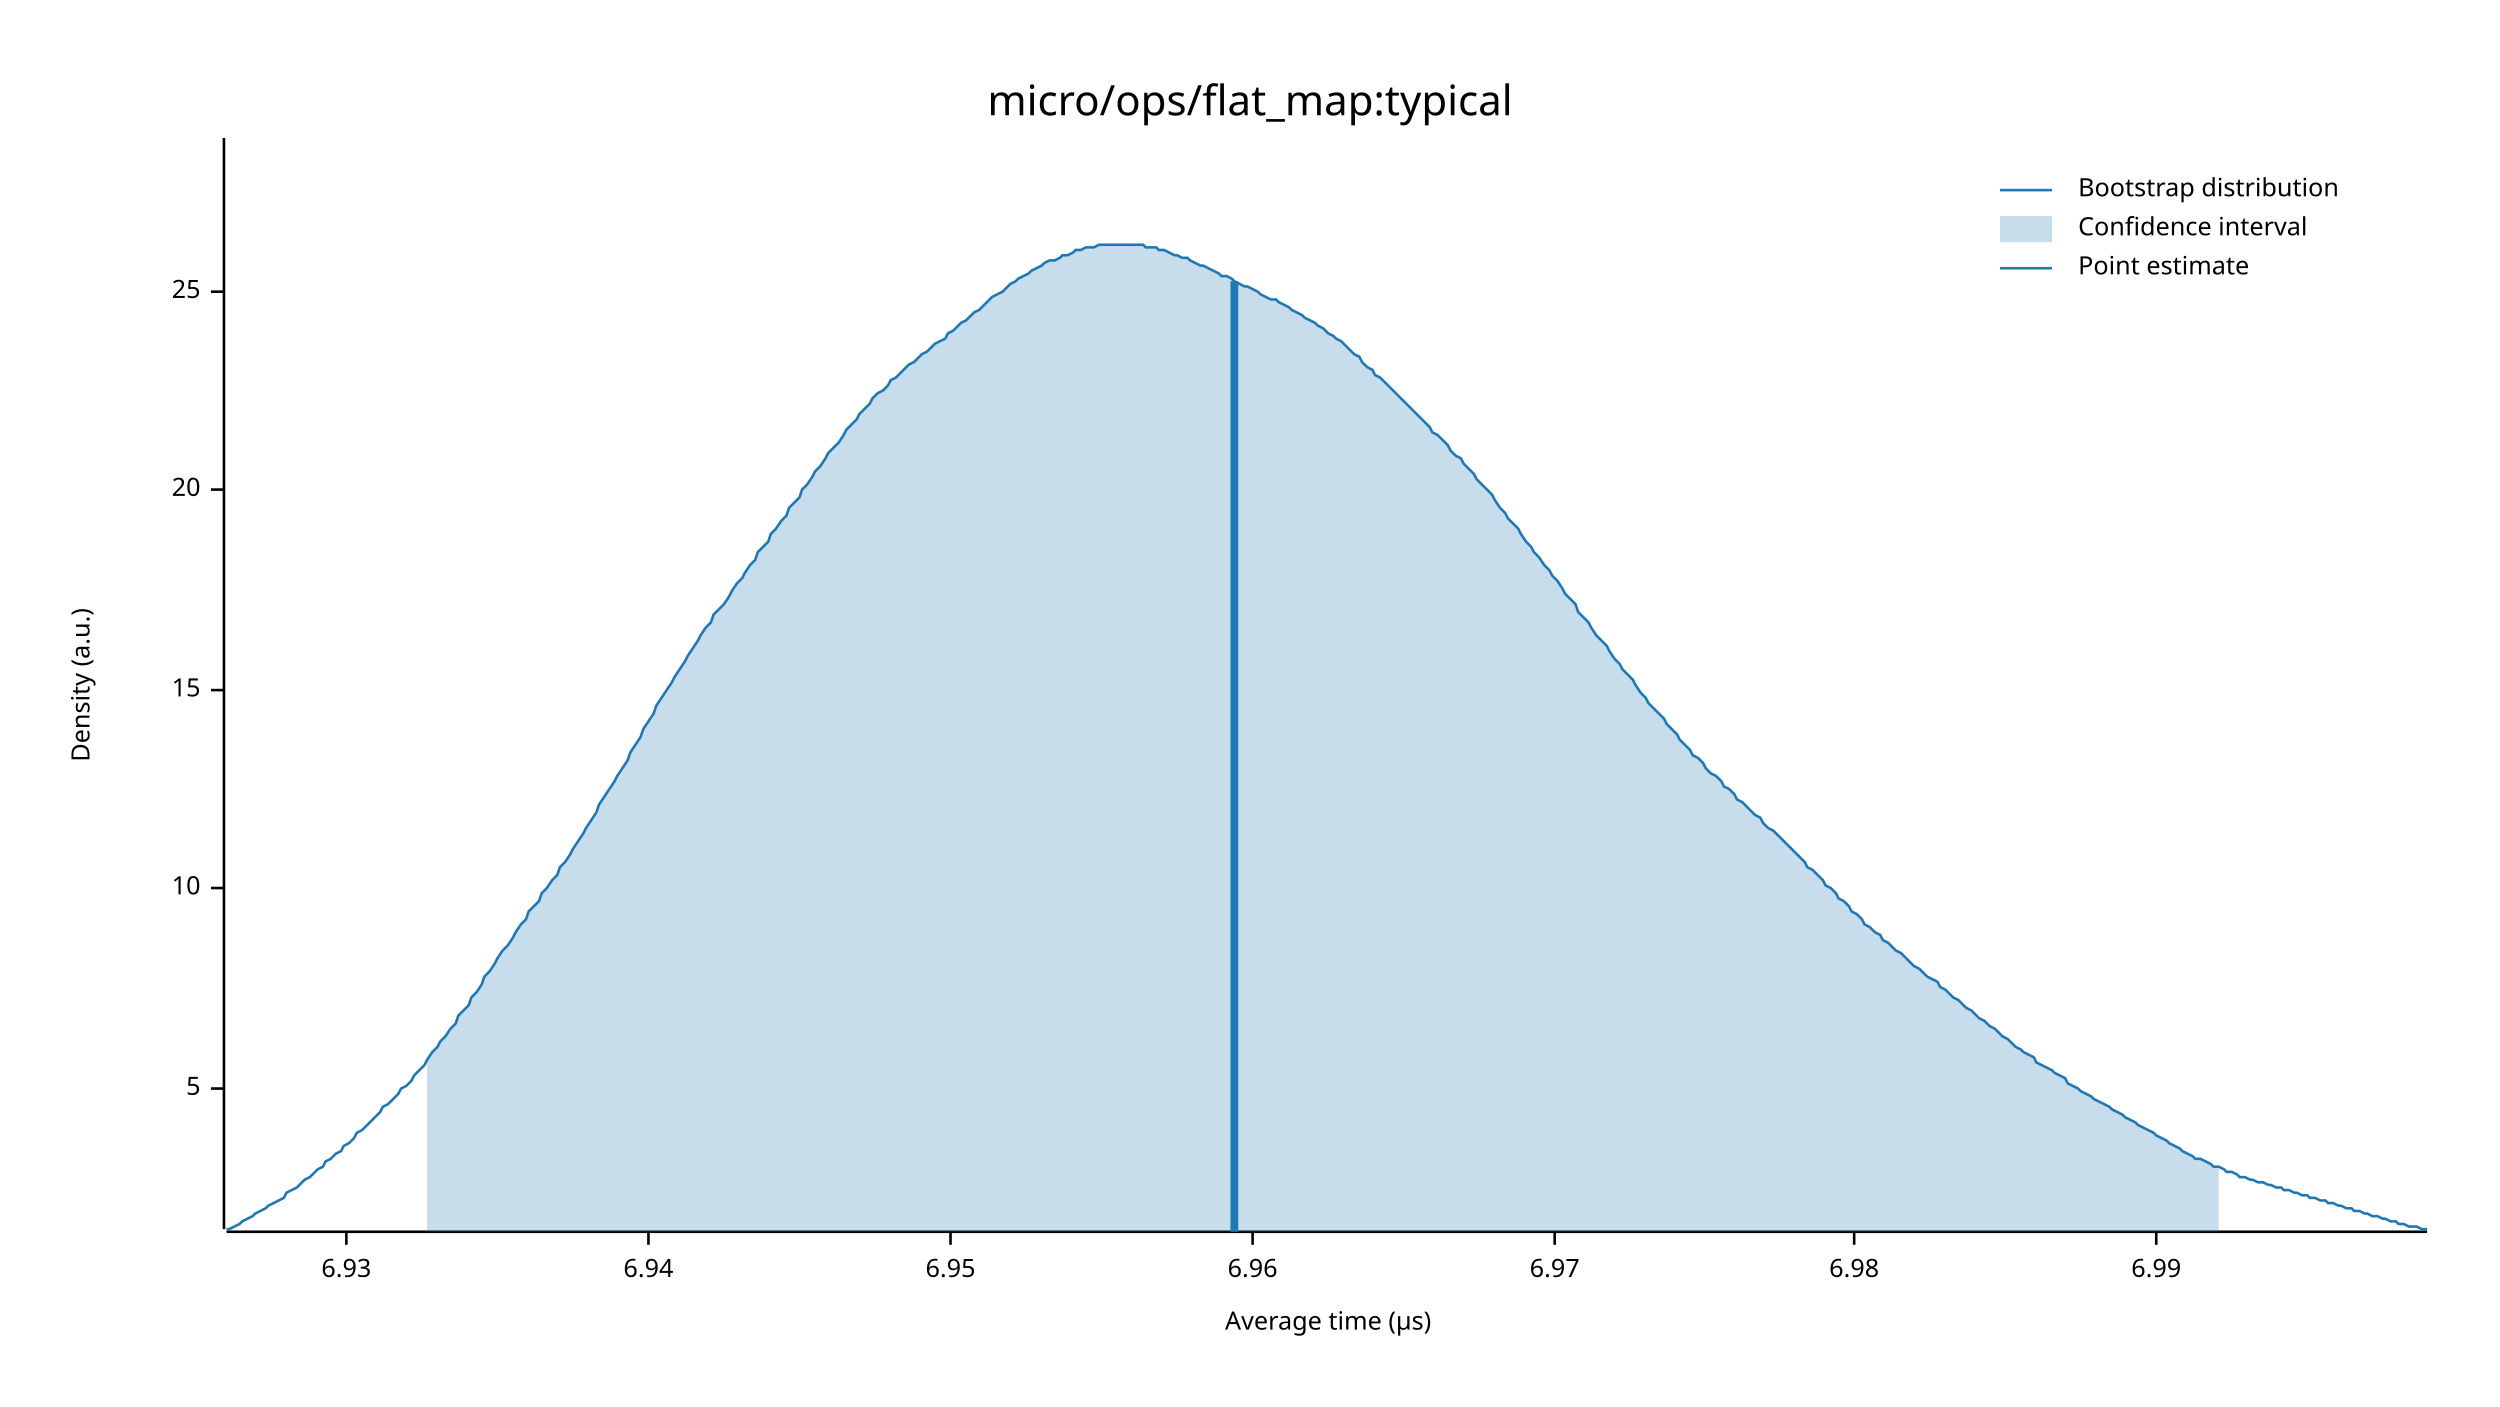
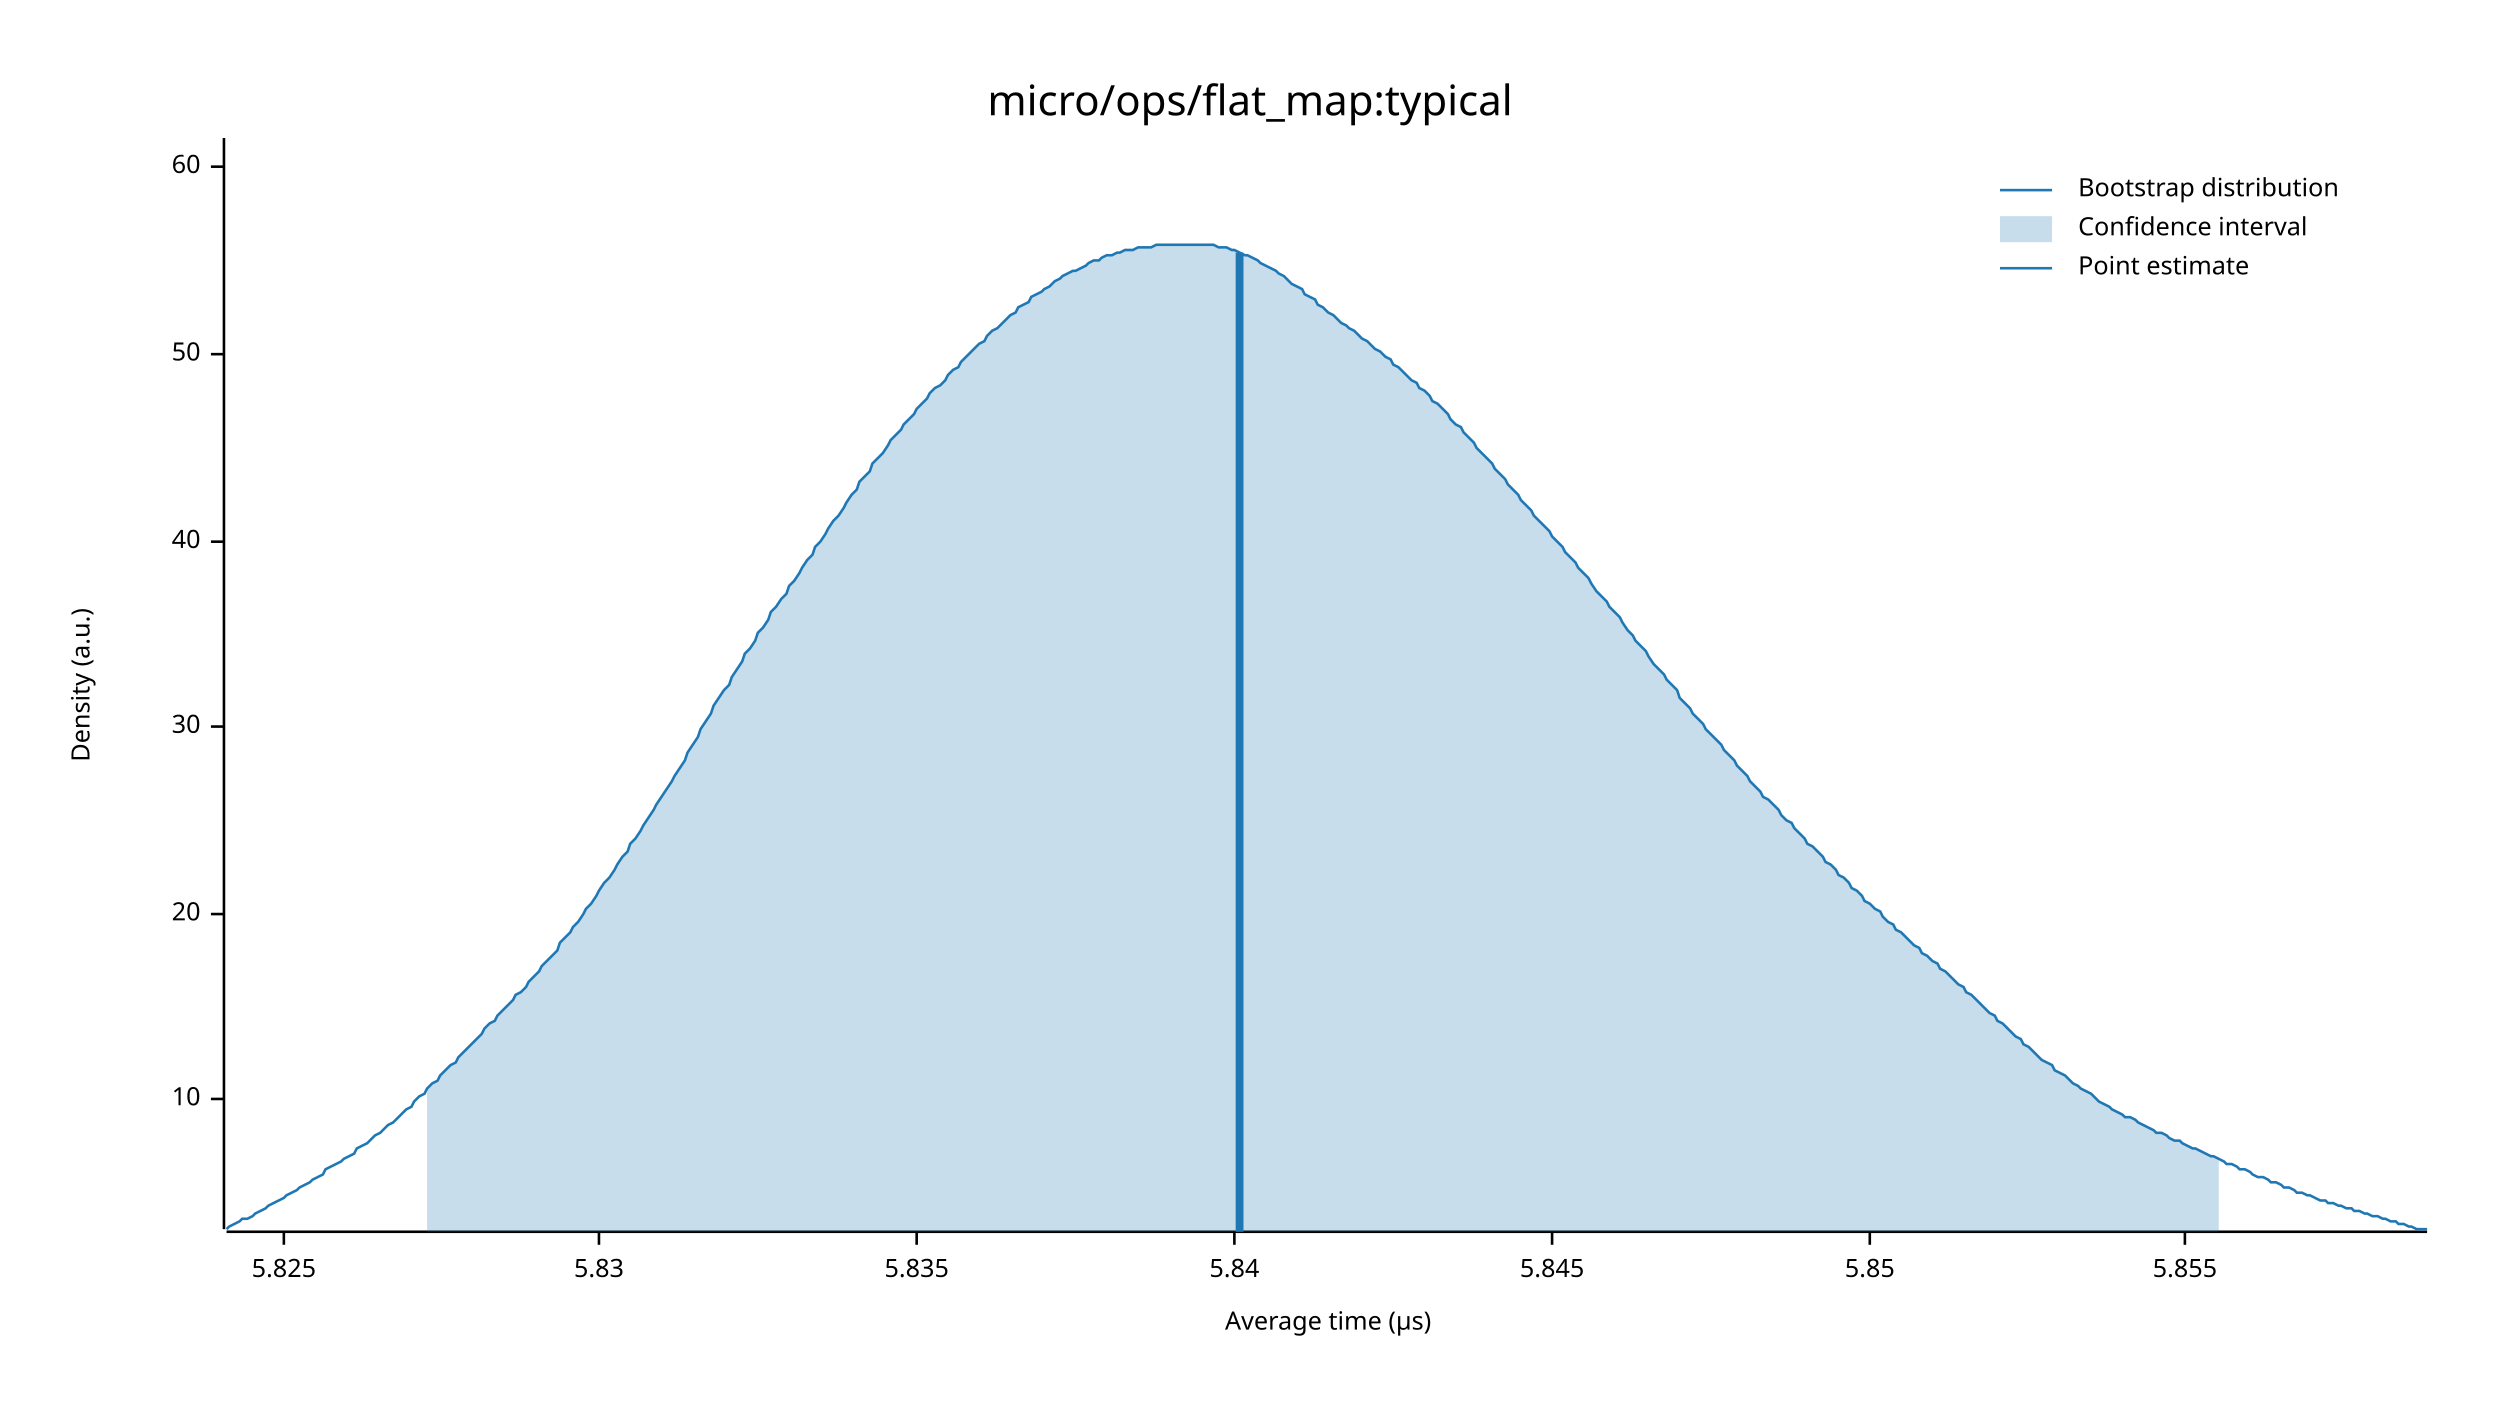
<svg xmlns="http://www.w3.org/2000/svg" width="960" height="540" viewBox="0 0 960 540">
  <text x="480" y="32" dy="0.76em" text-anchor="middle" font-family="sans-serif" font-size="16.129" opacity="1" fill="#000000">
micro/ops/flat_map:typical
</text>
  <text x="27" y="263" dy="0.76em" text-anchor="middle" font-family="sans-serif" font-size="9.677" opacity="1" fill="#000000" transform="rotate(270, 27, 263)">
Density (a.u.)
</text>
  <text x="510" y="513" dy="-0.5ex" text-anchor="middle" font-family="sans-serif" font-size="9.677" opacity="1" fill="#000000">
Average time (µs)
</text>
  <polyline fill="none" opacity="1" stroke="#000000" stroke-width="1" points="86,53 86,472 " />
-   <text x="77" y="418" dy="0.5ex" text-anchor="end" font-family="sans-serif" font-size="9.677" opacity="1" fill="#000000">
- 5
- </text>
-   <polyline fill="none" opacity="1" stroke="#000000" stroke-width="1" points="81,418 86,418 " />
-   <text x="77" y="341" dy="0.5ex" text-anchor="end" font-family="sans-serif" font-size="9.677" opacity="1" fill="#000000">
+   <text x="77" y="422" dy="0.5ex" text-anchor="end" font-family="sans-serif" font-size="9.677" opacity="1" fill="#000000">
10
</text>
-   <polyline fill="none" opacity="1" stroke="#000000" stroke-width="1" points="81,341 86,341 " />
-   <text x="77" y="265" dy="0.5ex" text-anchor="end" font-family="sans-serif" font-size="9.677" opacity="1" fill="#000000">
- 15
- </text>
-   <polyline fill="none" opacity="1" stroke="#000000" stroke-width="1" points="81,265 86,265 " />
-   <text x="77" y="188" dy="0.5ex" text-anchor="end" font-family="sans-serif" font-size="9.677" opacity="1" fill="#000000">
+   <polyline fill="none" opacity="1" stroke="#000000" stroke-width="1" points="81,422 86,422 " />
+   <text x="77" y="351" dy="0.5ex" text-anchor="end" font-family="sans-serif" font-size="9.677" opacity="1" fill="#000000">
20
</text>
-   <polyline fill="none" opacity="1" stroke="#000000" stroke-width="1" points="81,188 86,188 " />
-   <text x="77" y="112" dy="0.5ex" text-anchor="end" font-family="sans-serif" font-size="9.677" opacity="1" fill="#000000">
- 25
+   <polyline fill="none" opacity="1" stroke="#000000" stroke-width="1" points="81,351 86,351 " />
+   <text x="77" y="279" dy="0.5ex" text-anchor="end" font-family="sans-serif" font-size="9.677" opacity="1" fill="#000000">
+ 30
</text>
-   <polyline fill="none" opacity="1" stroke="#000000" stroke-width="1" points="81,112 86,112 " />
+   <polyline fill="none" opacity="1" stroke="#000000" stroke-width="1" points="81,279 86,279 " />
+   <text x="77" y="208" dy="0.5ex" text-anchor="end" font-family="sans-serif" font-size="9.677" opacity="1" fill="#000000">
+ 40
+ </text>
+   <polyline fill="none" opacity="1" stroke="#000000" stroke-width="1" points="81,208 86,208 " />
+   <text x="77" y="136" dy="0.5ex" text-anchor="end" font-family="sans-serif" font-size="9.677" opacity="1" fill="#000000">
+ 50
+ </text>
+   <polyline fill="none" opacity="1" stroke="#000000" stroke-width="1" points="81,136 86,136 " />
+   <text x="77" y="64" dy="0.5ex" text-anchor="end" font-family="sans-serif" font-size="9.677" opacity="1" fill="#000000">
+ 60
+ </text>
+   <polyline fill="none" opacity="1" stroke="#000000" stroke-width="1" points="81,64 86,64 " />
  <polyline fill="none" opacity="1" stroke="#000000" stroke-width="1" points="87,473 932,473 " />
-   <text x="133" y="483" dy="0.76em" text-anchor="middle" font-family="sans-serif" font-size="9.677" opacity="1" fill="#000000">
- 6.93
+   <text x="109" y="483" dy="0.76em" text-anchor="middle" font-family="sans-serif" font-size="9.677" opacity="1" fill="#000000">
+ 5.825
</text>
-   <polyline fill="none" opacity="1" stroke="#000000" stroke-width="1" points="133,473 133,478 " />
-   <text x="249" y="483" dy="0.76em" text-anchor="middle" font-family="sans-serif" font-size="9.677" opacity="1" fill="#000000">
- 6.94
+   <polyline fill="none" opacity="1" stroke="#000000" stroke-width="1" points="109,473 109,478 " />
+   <text x="230" y="483" dy="0.76em" text-anchor="middle" font-family="sans-serif" font-size="9.677" opacity="1" fill="#000000">
+ 5.83
</text>
-   <polyline fill="none" opacity="1" stroke="#000000" stroke-width="1" points="249,473 249,478 " />
-   <text x="365" y="483" dy="0.76em" text-anchor="middle" font-family="sans-serif" font-size="9.677" opacity="1" fill="#000000">
- 6.95
+   <polyline fill="none" opacity="1" stroke="#000000" stroke-width="1" points="230,473 230,478 " />
+   <text x="352" y="483" dy="0.76em" text-anchor="middle" font-family="sans-serif" font-size="9.677" opacity="1" fill="#000000">
+ 5.835
</text>
-   <polyline fill="none" opacity="1" stroke="#000000" stroke-width="1" points="365,473 365,478 " />
-   <text x="481" y="483" dy="0.76em" text-anchor="middle" font-family="sans-serif" font-size="9.677" opacity="1" fill="#000000">
- 6.96
+   <polyline fill="none" opacity="1" stroke="#000000" stroke-width="1" points="352,473 352,478 " />
+   <text x="474" y="483" dy="0.76em" text-anchor="middle" font-family="sans-serif" font-size="9.677" opacity="1" fill="#000000">
+ 5.84
</text>
-   <polyline fill="none" opacity="1" stroke="#000000" stroke-width="1" points="481,473 481,478 " />
-   <text x="597" y="483" dy="0.76em" text-anchor="middle" font-family="sans-serif" font-size="9.677" opacity="1" fill="#000000">
- 6.97
+   <polyline fill="none" opacity="1" stroke="#000000" stroke-width="1" points="474,473 474,478 " />
+   <text x="596" y="483" dy="0.76em" text-anchor="middle" font-family="sans-serif" font-size="9.677" opacity="1" fill="#000000">
+ 5.845
</text>
-   <polyline fill="none" opacity="1" stroke="#000000" stroke-width="1" points="597,473 597,478 " />
-   <text x="712" y="483" dy="0.76em" text-anchor="middle" font-family="sans-serif" font-size="9.677" opacity="1" fill="#000000">
- 6.98
+   <polyline fill="none" opacity="1" stroke="#000000" stroke-width="1" points="596,473 596,478 " />
+   <text x="718" y="483" dy="0.76em" text-anchor="middle" font-family="sans-serif" font-size="9.677" opacity="1" fill="#000000">
+ 5.85
</text>
-   <polyline fill="none" opacity="1" stroke="#000000" stroke-width="1" points="712,473 712,478 " />
-   <text x="828" y="483" dy="0.76em" text-anchor="middle" font-family="sans-serif" font-size="9.677" opacity="1" fill="#000000">
- 6.99
+   <polyline fill="none" opacity="1" stroke="#000000" stroke-width="1" points="718,473 718,478 " />
+   <text x="839" y="483" dy="0.76em" text-anchor="middle" font-family="sans-serif" font-size="9.677" opacity="1" fill="#000000">
+ 5.855
</text>
-   <polyline fill="none" opacity="1" stroke="#000000" stroke-width="1" points="828,473 828,478 " />
-   <polyline fill="none" opacity="1" stroke="#1F78B4" stroke-width="1" points="87,472 88,472 90,471 92,470 93,469 95,468 97,467 98,466 100,465 102,464 103,463 105,462 107,461 109,460 110,458 112,457 114,456 115,455 117,453 119,452 120,451 122,449 124,448 125,446 127,445 129,443 131,442 132,440 134,439 136,437 137,435 139,434 141,432 142,431 144,429 146,427 147,425 149,424 151,422 153,420 154,418 156,417 158,415 159,413 161,411 163,409 164,407 166,404 168,402 169,400 171,398 173,395 175,393 176,390 178,388 180,386 181,383 183,381 185,378 186,375 188,373 190,370 191,368 193,365 195,363 197,360 198,358 200,355 202,353 203,350 205,348 207,346 208,343 210,341 212,338 214,336 215,333 217,331 219,328 220,326 222,323 224,320 225,318 227,315 229,312 230,309 232,306 234,303 236,300 237,298 239,295 241,292 242,289 244,286 246,283 247,280 249,277 251,274 252,271 254,268 256,265 258,262 259,260 261,257 263,254 264,252 266,249 268,246 269,244 271,241 273,239 274,236 276,234 278,232 280,229 281,227 283,224 285,222 286,220 288,217 290,215 291,212 293,210 295,208 296,205 298,203 300,200 302,198 303,195 305,193 307,191 308,188 310,186 312,183 313,181 315,179 317,176 318,174 320,172 322,170 324,167 325,165 327,163 329,161 330,159 332,157 334,155 335,153 337,151 339,150 341,148 342,146 344,145 346,143 347,142 349,140 351,139 352,138 354,136 356,135 357,134 359,132 361,131 363,130 364,128 366,127 368,125 369,124 371,123 373,121 374,120 376,119 378,117 379,116 381,114 383,113 385,112 386,111 388,109 390,108 391,107 393,106 395,105 396,104 398,103 400,102 401,101 403,100 405,100 407,99 408,98 410,98 412,97 413,96 415,96 417,95 418,95 420,95 422,94 423,94 425,94 427,94 429,94 430,94 432,94 434,94 435,94 437,94 439,94 440,95 442,95 444,95 445,96 447,96 449,97 451,98 452,98 454,99 456,99 457,100 459,101 461,102 462,102 464,103 466,104 468,105 469,106 471,106 473,107 474,108 476,109 478,110 479,110 481,111 483,112 484,113 486,114 488,115 490,115 491,116 493,117 495,118 496,119 498,120 500,121 501,122 503,123 505,124 506,125 508,126 510,128 512,129 513,130 515,131 517,133 518,134 520,136 522,137 523,139 525,141 527,142 528,144 530,145 532,147 534,149 535,150 537,152 539,154 540,155 542,157 544,159 545,160 547,162 549,164 550,166 552,167 554,169 556,171 557,173 559,175 561,176 562,178 564,180 566,182 567,184 569,186 571,188 573,190 574,192 576,195 578,197 579,199 581,201 583,203 584,205 586,208 588,210 589,212 591,214 593,217 595,219 596,221 598,223 600,226 601,228 603,230 605,232 606,235 608,237 610,239 611,241 613,244 615,246 617,248 618,250 620,253 622,255 623,257 625,259 627,261 628,263 630,266 632,268 633,270 635,272 637,274 639,276 640,278 642,280 644,282 645,284 647,286 649,288 650,290 652,291 654,293 655,295 657,297 659,298 661,300 662,302 664,303 666,305 667,307 669,308 671,310 672,311 674,313 676,314 677,316 679,318 681,319 683,321 684,322 686,324 688,326 689,327 691,329 693,331 694,333 696,334 698,336 700,338 701,340 703,341 705,343 706,345 708,346 710,348 711,350 713,351 715,353 716,355 718,356 720,358 722,359 723,361 725,362 727,364 728,365 730,366 732,368 733,369 735,371 737,372 738,373 740,375 742,376 744,377 745,379 747,380 749,382 750,383 752,384 754,386 755,387 757,388 759,390 760,391 762,392 764,394 766,395 767,396 769,398 771,399 772,400 774,402 776,403 777,404 779,405 781,406 782,408 784,409 786,410 788,411 789,412 791,413 793,414 794,416 796,417 798,418 799,419 801,420 803,421 804,422 806,423 808,424 810,425 811,426 813,427 815,428 816,429 818,430 820,431 821,432 823,433 825,434 827,435 828,436 830,437 832,438 833,439 835,440 837,441 838,442 840,443 842,444 843,445 845,445 847,446 849,447 850,448 852,448 854,449 855,450 857,450 859,451 860,452 862,452 864,453 865,453 867,454 869,454 871,455 872,455 874,456 876,456 877,457 879,457 881,458 882,458 884,459 886,459 887,460 889,460 891,461 893,461 894,462 896,462 898,463 899,463 901,464 903,464 904,465 906,465 908,466 909,466 911,467 913,467 915,468 916,468 918,469 920,469 921,470 923,470 925,471 926,471 928,471 930,472 932,472 " />
-   <polygon opacity="0.25" fill="#1F78B4" points="164,407 166,404 168,402 169,400 171,398 173,395 175,393 176,390 178,388 180,386 181,383 183,381 185,378 186,375 188,373 190,370 191,368 193,365 195,363 197,360 198,358 200,355 202,353 203,350 205,348 207,346 208,343 210,341 212,338 214,336 215,333 217,331 219,328 220,326 222,323 224,320 225,318 227,315 229,312 230,309 232,306 234,303 236,300 237,298 239,295 241,292 242,289 244,286 246,283 247,280 249,277 251,274 252,271 254,268 256,265 258,262 259,260 261,257 263,254 264,252 266,249 268,246 269,244 271,241 273,239 274,236 276,234 278,232 280,229 281,227 283,224 285,222 286,220 288,217 290,215 291,212 293,210 295,208 296,205 298,203 300,200 302,198 303,195 305,193 307,191 308,188 310,186 312,183 313,181 315,179 317,176 318,174 320,172 322,170 324,167 325,165 327,163 329,161 330,159 332,157 334,155 335,153 337,151 339,150 341,148 342,146 344,145 346,143 347,142 349,140 351,139 352,138 354,136 356,135 357,134 359,132 361,131 363,130 364,128 366,127 368,125 369,124 371,123 373,121 374,120 376,119 378,117 379,116 381,114 383,113 385,112 386,111 388,109 390,108 391,107 393,106 395,105 396,104 398,103 400,102 401,101 403,100 405,100 407,99 408,98 410,98 412,97 413,96 415,96 417,95 418,95 420,95 422,94 423,94 425,94 427,94 429,94 430,94 432,94 434,94 435,94 437,94 439,94 440,95 442,95 444,95 445,96 447,96 449,97 451,98 452,98 454,99 456,99 457,100 459,101 461,102 462,102 464,103 466,104 468,105 469,106 471,106 473,107 474,108 476,109 478,110 479,110 481,111 483,112 484,113 486,114 488,115 490,115 491,116 493,117 495,118 496,119 498,120 500,121 501,122 503,123 505,124 506,125 508,126 510,128 512,129 513,130 515,131 517,133 518,134 520,136 522,137 523,139 525,141 527,142 528,144 530,145 532,147 534,149 535,150 537,152 539,154 540,155 542,157 544,159 545,160 547,162 549,164 550,166 552,167 554,169 556,171 557,173 559,175 561,176 562,178 564,180 566,182 567,184 569,186 571,188 573,190 574,192 576,195 578,197 579,199 581,201 583,203 584,205 586,208 588,210 589,212 591,214 593,217 595,219 596,221 598,223 600,226 601,228 603,230 605,232 606,235 608,237 610,239 611,241 613,244 615,246 617,248 618,250 620,253 622,255 623,257 625,259 627,261 628,263 630,266 632,268 633,270 635,272 637,274 639,276 640,278 642,280 644,282 645,284 647,286 649,288 650,290 652,291 654,293 655,295 657,297 659,298 661,300 662,302 664,303 666,305 667,307 669,308 671,310 672,311 674,313 676,314 677,316 679,318 681,319 683,321 684,322 686,324 688,326 689,327 691,329 693,331 694,333 696,334 698,336 700,338 701,340 703,341 705,343 706,345 708,346 710,348 711,350 713,351 715,353 716,355 718,356 720,358 722,359 723,361 725,362 727,364 728,365 730,366 732,368 733,369 735,371 737,372 738,373 740,375 742,376 744,377 745,379 747,380 749,382 750,383 752,384 754,386 755,387 757,388 759,390 760,391 762,392 764,394 766,395 767,396 769,398 771,399 772,400 774,402 776,403 777,404 779,405 781,406 782,408 784,409 786,410 788,411 789,412 791,413 793,414 794,416 796,417 798,418 799,419 801,420 803,421 804,422 806,423 808,424 810,425 811,426 813,427 815,428 816,429 818,430 820,431 821,432 823,433 825,434 827,435 828,436 830,437 832,438 833,439 835,440 837,441 838,442 840,443 842,444 843,445 845,445 847,446 849,447 850,448 852,448 852,473 164,473 " />
-   <polyline fill="none" opacity="1" stroke="#1F78B4" stroke-width="3" points="474,473 474,108 " />
+   <polyline fill="none" opacity="1" stroke="#000000" stroke-width="1" points="839,473 839,478 " />
+   <polyline fill="none" opacity="1" stroke="#1F78B4" stroke-width="1" points="87,472 88,471 90,470 92,469 93,468 95,468 97,467 98,466 100,465 102,464 103,463 105,462 107,461 109,460 110,459 112,458 114,457 115,456 117,455 119,454 120,453 122,452 124,451 125,449 127,448 129,447 131,446 132,445 134,444 136,443 137,441 139,440 141,439 142,438 144,436 146,435 147,434 149,432 151,431 153,429 154,428 156,426 158,425 159,423 161,421 163,420 164,418 166,416 168,415 169,413 171,411 173,409 175,408 176,406 178,404 180,402 181,401 183,399 185,397 186,395 188,393 190,392 191,390 193,388 195,386 197,384 198,382 200,381 202,379 203,377 205,375 207,373 208,371 210,369 212,367 214,365 215,362 217,360 219,358 220,356 222,354 224,351 225,349 227,347 229,344 230,342 232,339 234,337 236,334 237,332 239,329 241,327 242,324 244,322 246,319 247,317 249,314 251,311 252,309 254,306 256,303 258,300 259,298 261,295 263,292 264,289 266,286 268,283 269,280 271,277 273,274 274,271 276,268 278,265 280,263 281,260 283,257 285,254 286,251 288,249 290,246 291,243 293,241 295,238 296,235 298,233 300,230 302,228 303,225 305,223 307,220 308,218 310,215 312,213 313,210 315,208 317,205 318,203 320,200 322,198 324,195 325,193 327,190 329,188 330,185 332,183 334,181 335,178 337,176 339,174 341,171 342,169 344,167 346,165 347,163 349,161 351,159 352,157 354,155 356,153 357,151 359,149 361,148 363,146 364,144 366,142 368,141 369,139 371,137 373,135 374,134 376,132 378,131 379,129 381,127 383,126 385,124 386,123 388,121 390,120 391,118 393,117 395,116 396,114 398,113 400,112 401,111 403,110 405,108 407,107 408,106 410,105 412,104 413,104 415,103 417,102 418,101 420,100 422,100 423,99 425,98 427,98 429,97 430,97 432,96 434,96 435,96 437,95 439,95 440,95 442,95 444,94 445,94 447,94 449,94 451,94 452,94 454,94 456,94 457,94 459,94 461,94 462,94 464,94 466,94 468,95 469,95 471,95 473,96 474,96 476,97 478,98 479,98 481,99 483,100 484,101 486,102 488,103 490,104 491,105 493,106 495,108 496,109 498,110 500,111 501,113 503,114 505,115 506,117 508,118 510,120 512,121 513,122 515,124 517,125 518,126 520,127 522,129 523,130 525,131 527,133 528,134 530,135 532,137 534,138 535,140 537,141 539,143 540,144 542,146 544,147 545,149 547,150 549,152 550,154 552,155 554,157 556,159 557,161 559,163 561,164 562,166 564,168 566,170 567,172 569,174 571,176 573,178 574,180 576,182 578,184 579,186 581,188 583,190 584,192 586,194 588,196 589,198 591,200 593,202 595,204 596,206 598,208 600,210 601,212 603,214 605,216 606,218 608,220 610,222 611,224 613,227 615,229 617,231 618,233 620,235 622,237 623,239 625,242 627,244 628,246 630,248 632,250 633,252 635,255 637,257 639,259 640,261 642,263 644,265 645,268 647,270 649,272 650,274 652,276 654,278 655,280 657,282 659,284 661,286 662,288 664,290 666,292 667,294 669,296 671,298 672,300 674,302 676,304 677,306 679,307 681,309 683,311 684,313 686,315 688,316 689,318 691,320 693,322 694,324 696,325 698,327 700,329 701,331 703,332 705,334 706,336 708,337 710,339 711,341 713,342 715,344 716,346 718,347 720,349 722,350 723,352 725,354 727,355 728,357 730,358 732,360 733,361 735,363 737,364 738,366 740,367 742,369 744,370 745,372 747,373 749,375 750,376 752,378 754,379 755,381 757,382 759,384 760,385 762,387 764,389 766,390 767,392 769,393 771,395 772,396 774,398 776,399 777,401 779,402 781,404 782,405 784,407 786,408 788,409 789,411 791,412 793,413 794,414 796,416 798,417 799,418 801,419 803,420 804,421 806,423 808,424 810,425 811,426 813,427 815,428 816,429 818,429 820,430 821,431 823,432 825,433 827,434 828,435 830,435 832,436 833,437 835,438 837,438 838,439 840,440 842,441 843,441 845,442 847,443 849,444 850,444 852,445 854,446 855,447 857,447 859,448 860,449 862,449 864,450 865,451 867,452 869,452 871,453 872,454 874,454 876,455 877,456 879,456 881,457 882,458 884,458 886,459 887,459 889,460 891,461 893,461 894,462 896,462 898,463 899,463 901,464 903,464 904,465 906,465 908,466 909,466 911,467 913,467 915,468 916,468 918,469 920,469 921,470 923,470 925,471 926,471 928,472 930,472 932,472 " />
+   <polygon opacity="0.25" fill="#1F78B4" points="164,418 166,416 168,415 169,413 171,411 173,409 175,408 176,406 178,404 180,402 181,401 183,399 185,397 186,395 188,393 190,392 191,390 193,388 195,386 197,384 198,382 200,381 202,379 203,377 205,375 207,373 208,371 210,369 212,367 214,365 215,362 217,360 219,358 220,356 222,354 224,351 225,349 227,347 229,344 230,342 232,339 234,337 236,334 237,332 239,329 241,327 242,324 244,322 246,319 247,317 249,314 251,311 252,309 254,306 256,303 258,300 259,298 261,295 263,292 264,289 266,286 268,283 269,280 271,277 273,274 274,271 276,268 278,265 280,263 281,260 283,257 285,254 286,251 288,249 290,246 291,243 293,241 295,238 296,235 298,233 300,230 302,228 303,225 305,223 307,220 308,218 310,215 312,213 313,210 315,208 317,205 318,203 320,200 322,198 324,195 325,193 327,190 329,188 330,185 332,183 334,181 335,178 337,176 339,174 341,171 342,169 344,167 346,165 347,163 349,161 351,159 352,157 354,155 356,153 357,151 359,149 361,148 363,146 364,144 366,142 368,141 369,139 371,137 373,135 374,134 376,132 378,131 379,129 381,127 383,126 385,124 386,123 388,121 390,120 391,118 393,117 395,116 396,114 398,113 400,112 401,111 403,110 405,108 407,107 408,106 410,105 412,104 413,104 415,103 417,102 418,101 420,100 422,100 423,99 425,98 427,98 429,97 430,97 432,96 434,96 435,96 437,95 439,95 440,95 442,95 444,94 445,94 447,94 449,94 451,94 452,94 454,94 456,94 457,94 459,94 461,94 462,94 464,94 466,94 468,95 469,95 471,95 473,96 474,96 476,97 478,98 479,98 481,99 483,100 484,101 486,102 488,103 490,104 491,105 493,106 495,108 496,109 498,110 500,111 501,113 503,114 505,115 506,117 508,118 510,120 512,121 513,122 515,124 517,125 518,126 520,127 522,129 523,130 525,131 527,133 528,134 530,135 532,137 534,138 535,140 537,141 539,143 540,144 542,146 544,147 545,149 547,150 549,152 550,154 552,155 554,157 556,159 557,161 559,163 561,164 562,166 564,168 566,170 567,172 569,174 571,176 573,178 574,180 576,182 578,184 579,186 581,188 583,190 584,192 586,194 588,196 589,198 591,200 593,202 595,204 596,206 598,208 600,210 601,212 603,214 605,216 606,218 608,220 610,222 611,224 613,227 615,229 617,231 618,233 620,235 622,237 623,239 625,242 627,244 628,246 630,248 632,250 633,252 635,255 637,257 639,259 640,261 642,263 644,265 645,268 647,270 649,272 650,274 652,276 654,278 655,280 657,282 659,284 661,286 662,288 664,290 666,292 667,294 669,296 671,298 672,300 674,302 676,304 677,306 679,307 681,309 683,311 684,313 686,315 688,316 689,318 691,320 693,322 694,324 696,325 698,327 700,329 701,331 703,332 705,334 706,336 708,337 710,339 711,341 713,342 715,344 716,346 718,347 720,349 722,350 723,352 725,354 727,355 728,357 730,358 732,360 733,361 735,363 737,364 738,366 740,367 742,369 744,370 745,372 747,373 749,375 750,376 752,378 754,379 755,381 757,382 759,384 760,385 762,387 764,389 766,390 767,392 769,393 771,395 772,396 774,398 776,399 777,401 779,402 781,404 782,405 784,407 786,408 788,409 789,411 791,412 793,413 794,414 796,416 798,417 799,418 801,419 803,420 804,421 806,423 808,424 810,425 811,426 813,427 815,428 816,429 818,429 820,430 821,431 823,432 825,433 827,434 828,435 830,435 832,436 833,437 835,438 837,438 838,439 840,440 842,441 843,441 845,442 847,443 849,444 850,444 852,445 852,473 164,473 " />
+   <polyline fill="none" opacity="1" stroke="#1F78B4" stroke-width="3" points="476,473 476,97 " />
  <text x="798" y="68" dy="0.76em" text-anchor="start" font-family="sans-serif" font-size="9.677" opacity="1" fill="#000000">
Bootstrap distribution
</text>
  <text x="798" y="83" dy="0.76em" text-anchor="start" font-family="sans-serif" font-size="9.677" opacity="1" fill="#000000">
Confidence interval
</text>
  <text x="798" y="98" dy="0.76em" text-anchor="start" font-family="sans-serif" font-size="9.677" opacity="1" fill="#000000">
Point estimate
</text>
  <polyline fill="none" opacity="1" stroke="#1F78B4" stroke-width="1" points="768,73 788,73 " />
  <rect x="768" y="83" width="20" height="10" opacity="0.25" fill="#1F78B4" stroke="none" />
  <polyline fill="none" opacity="1" stroke="#1F78B4" stroke-width="1" points="768,103 788,103 " />
</svg>
